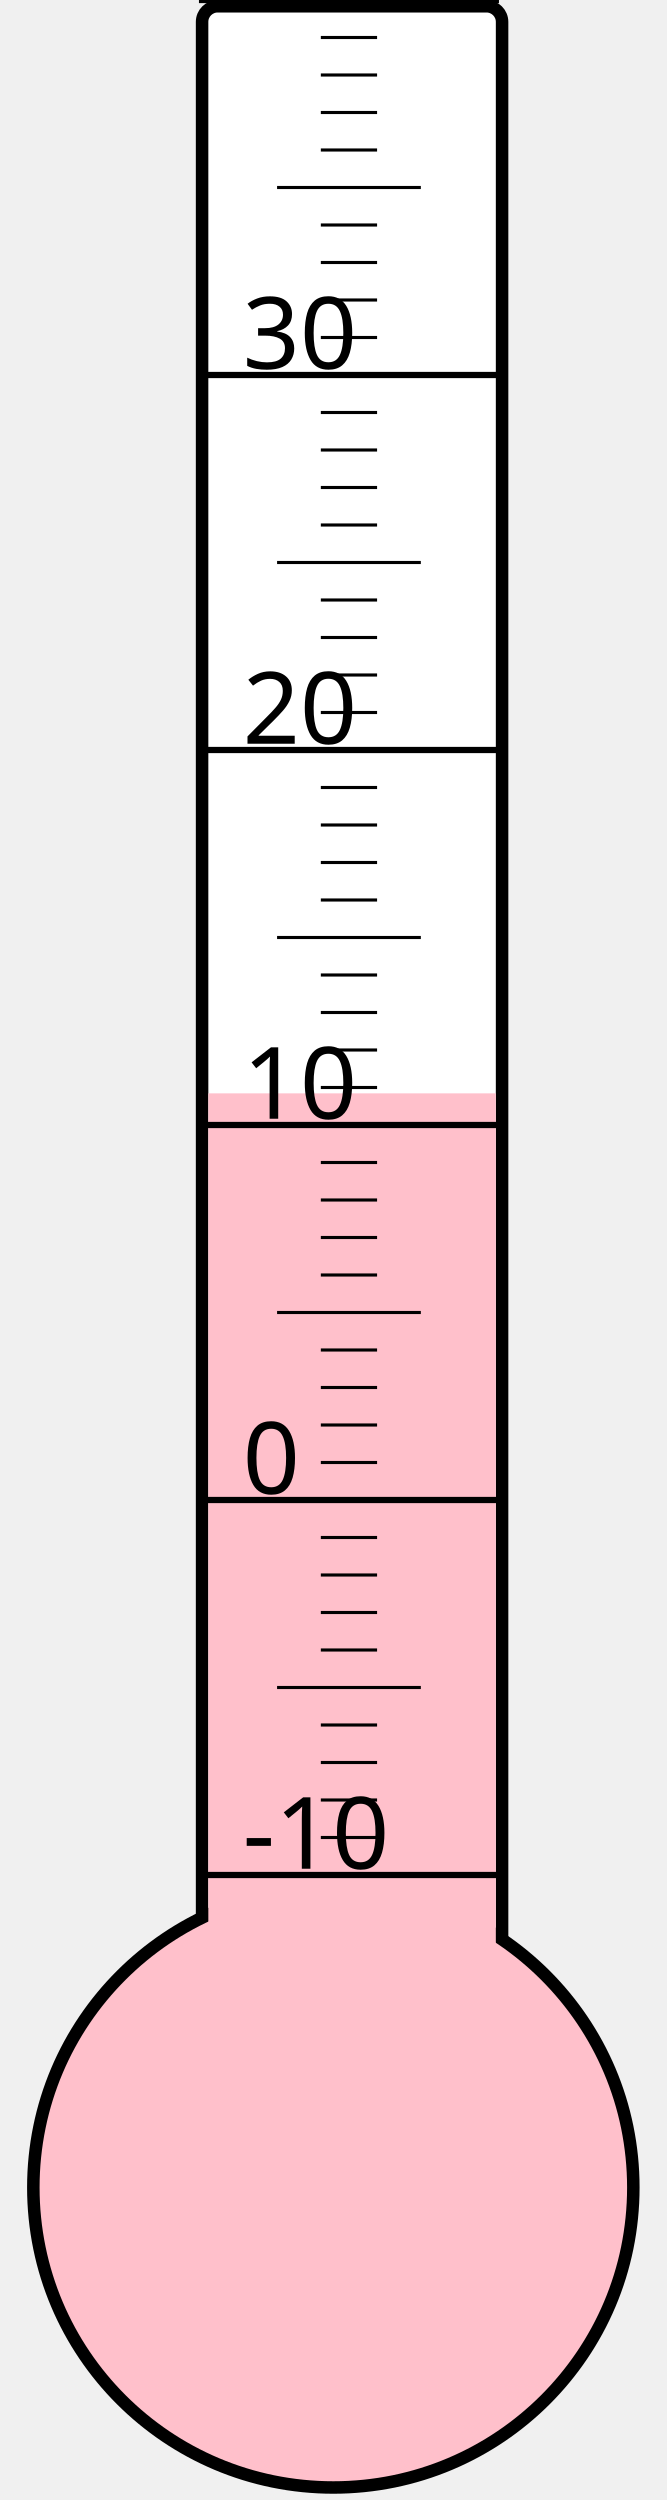
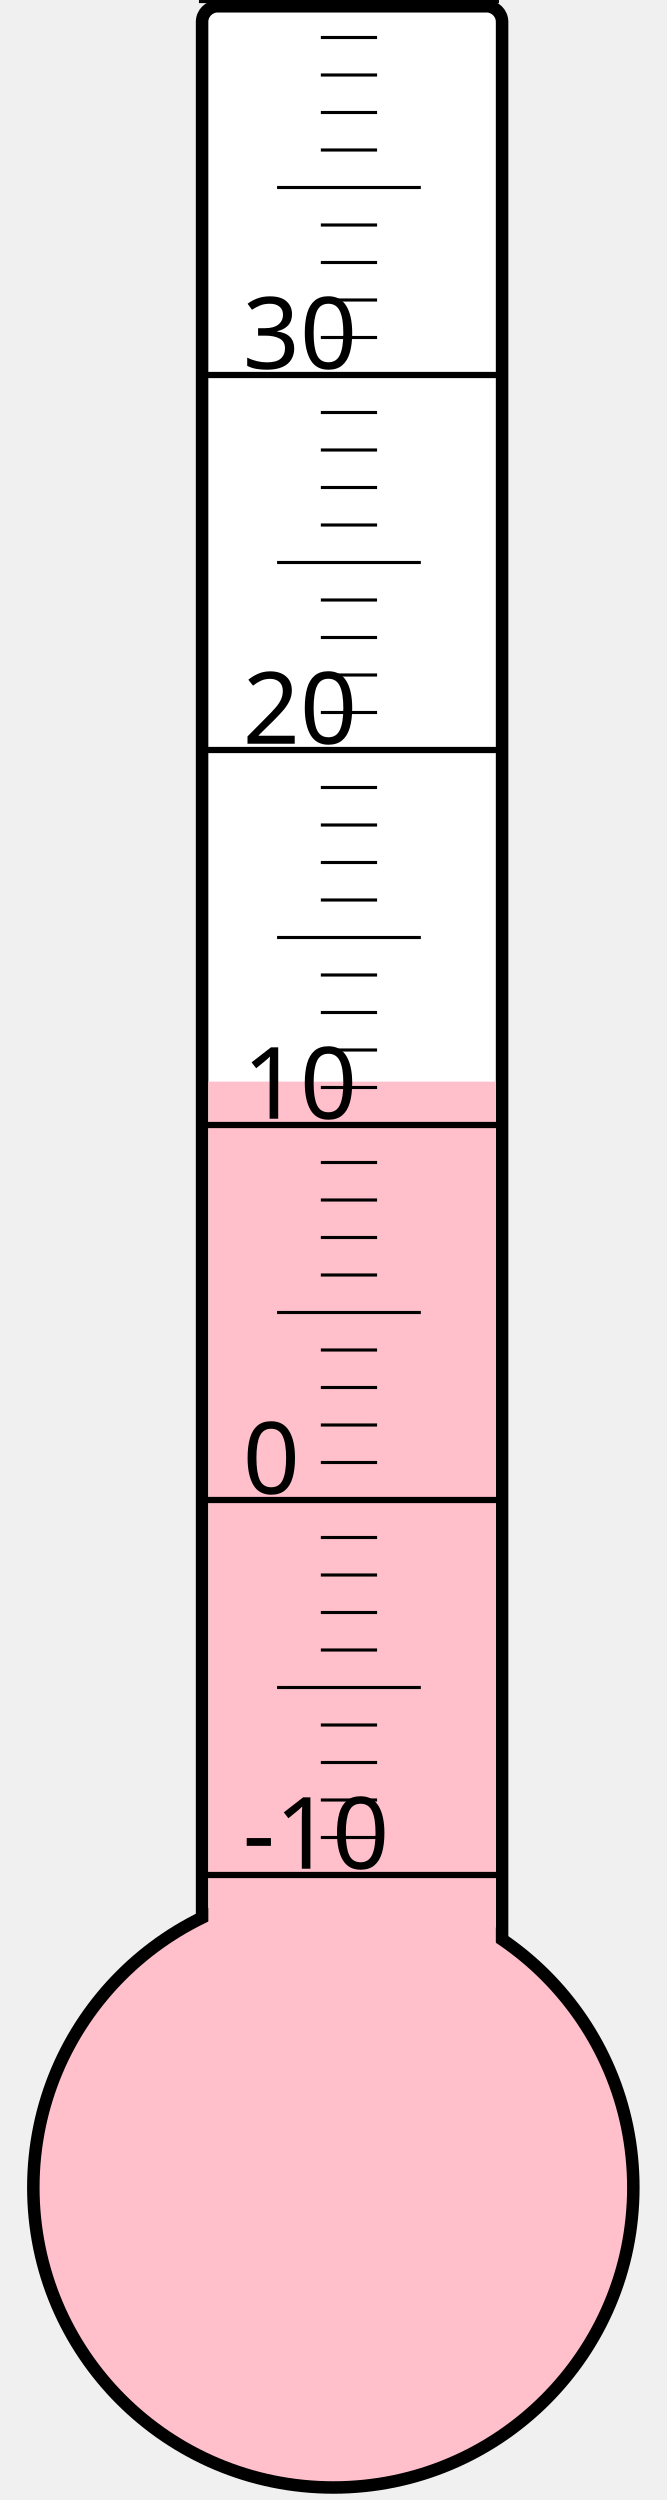
<svg xmlns="http://www.w3.org/2000/svg" width="40px" height="150px" viewBox="0 0 200 800">
  <rect width="200" height="800" x="0" y="0" style="fill: #ffffeb; fill-opacity: 0;" />
  <rect width="96" height="680" x="58" y="2" rx="5" ry="5" style="fill: white; fill-opacity: 1; stroke: black; stroke-width: 4;" />
  <circle cx="100" cy="700" r="96" style="fill: pink; stroke: black; stroke-width: 4;" />
-   <rect width="92" height="350.125" x="60" y="349.875" style="fill: pink; fill-opacity: 1; stroke-width: 0;" />
+   <rect width="92" height="353.875" x="60" y="346.125" style="fill: pink; fill-opacity: 1; stroke-width: 0;" />
  <text x="71" y="598" style="font-family: sans-serif; font-size: 24pt;">-10</text>
  <text x="71" y="478" style="font-family: sans-serif; font-size: 24pt;">0</text>
  <text x="71" y="358" style="font-family: sans-serif; font-size: 24pt;">10</text>
  <text x="71" y="238" style="font-family: sans-serif; font-size: 24pt;">20</text>
  <text x="71" y="118" style="font-family: sans-serif; font-size: 24pt;">30</text>
  <g style="stroke: black;">
    <line x1="57" y1="600" x2="153" y2="600" style="stroke-width: 2;" />
    <line x1="96" y1="588" x2="114" y2="588" style="stroke-width: 1;" />
    <line x1="96" y1="576" x2="114" y2="576" style="stroke-width: 1;" />
    <line x1="96" y1="564" x2="114" y2="564" style="stroke-width: 1;" />
    <line x1="96" y1="552" x2="114" y2="552" style="stroke-width: 1;" />
    <line x1="82" y1="540" x2="128" y2="540" style="stroke-width: 1;" />
    <line x1="96" y1="528" x2="114" y2="528" style="stroke-width: 1;" />
    <line x1="96" y1="516" x2="114" y2="516" style="stroke-width: 1;" />
    <line x1="96" y1="504" x2="114" y2="504" style="stroke-width: 1;" />
    <line x1="96" y1="492" x2="114" y2="492" style="stroke-width: 1;" />
    <line x1="57" y1="480" x2="153" y2="480" style="stroke-width: 2;" />
    <line x1="96" y1="468" x2="114" y2="468" style="stroke-width: 1;" />
    <line x1="96" y1="456" x2="114" y2="456" style="stroke-width: 1;" />
    <line x1="96" y1="444" x2="114" y2="444" style="stroke-width: 1;" />
    <line x1="96" y1="432" x2="114" y2="432" style="stroke-width: 1;" />
    <line x1="82" y1="420" x2="128" y2="420" style="stroke-width: 1;" />
    <line x1="96" y1="408" x2="114" y2="408" style="stroke-width: 1;" />
    <line x1="96" y1="396" x2="114" y2="396" style="stroke-width: 1;" />
    <line x1="96" y1="384" x2="114" y2="384" style="stroke-width: 1;" />
    <line x1="96" y1="372" x2="114" y2="372" style="stroke-width: 1;" />
    <line x1="57" y1="360" x2="153" y2="360" style="stroke-width: 2;" />
    <line x1="96" y1="348" x2="114" y2="348" style="stroke-width: 1;" />
    <line x1="96" y1="336" x2="114" y2="336" style="stroke-width: 1;" />
    <line x1="96" y1="324" x2="114" y2="324" style="stroke-width: 1;" />
    <line x1="96" y1="312" x2="114" y2="312" style="stroke-width: 1;" />
    <line x1="82" y1="300" x2="128" y2="300" style="stroke-width: 1;" />
    <line x1="96" y1="288" x2="114" y2="288" style="stroke-width: 1;" />
    <line x1="96" y1="276" x2="114" y2="276" style="stroke-width: 1;" />
    <line x1="96" y1="264" x2="114" y2="264" style="stroke-width: 1;" />
    <line x1="96" y1="252" x2="114" y2="252" style="stroke-width: 1;" />
    <line x1="57" y1="240" x2="153" y2="240" style="stroke-width: 2;" />
    <line x1="96" y1="228" x2="114" y2="228" style="stroke-width: 1;" />
    <line x1="96" y1="216" x2="114" y2="216" style="stroke-width: 1;" />
    <line x1="96" y1="204" x2="114" y2="204" style="stroke-width: 1;" />
    <line x1="96" y1="192" x2="114" y2="192" style="stroke-width: 1;" />
    <line x1="82" y1="180" x2="128" y2="180" style="stroke-width: 1;" />
    <line x1="96" y1="168" x2="114" y2="168" style="stroke-width: 1;" />
    <line x1="96" y1="156" x2="114" y2="156" style="stroke-width: 1;" />
    <line x1="96" y1="144" x2="114" y2="144" style="stroke-width: 1;" />
    <line x1="96" y1="132" x2="114" y2="132" style="stroke-width: 1;" />
    <line x1="57" y1="120" x2="153" y2="120" style="stroke-width: 2;" />
    <line x1="96" y1="108" x2="114" y2="108" style="stroke-width: 1;" />
    <line x1="96" y1="96" x2="114" y2="96" style="stroke-width: 1;" />
    <line x1="96" y1="84" x2="114" y2="84" style="stroke-width: 1;" />
    <line x1="96" y1="72" x2="114" y2="72" style="stroke-width: 1;" />
    <line x1="82" y1="60" x2="128" y2="60" style="stroke-width: 1;" />
    <line x1="96" y1="48" x2="114" y2="48" style="stroke-width: 1;" />
    <line x1="96" y1="36" x2="114" y2="36" style="stroke-width: 1;" />
    <line x1="96" y1="24" x2="114" y2="24" style="stroke-width: 1;" />
    <line x1="96" y1="12" x2="114" y2="12" style="stroke-width: 1;" />
    <line x1="57" y1="0" x2="153" y2="0" style="stroke-width: 2;" />
  </g>
</svg>
